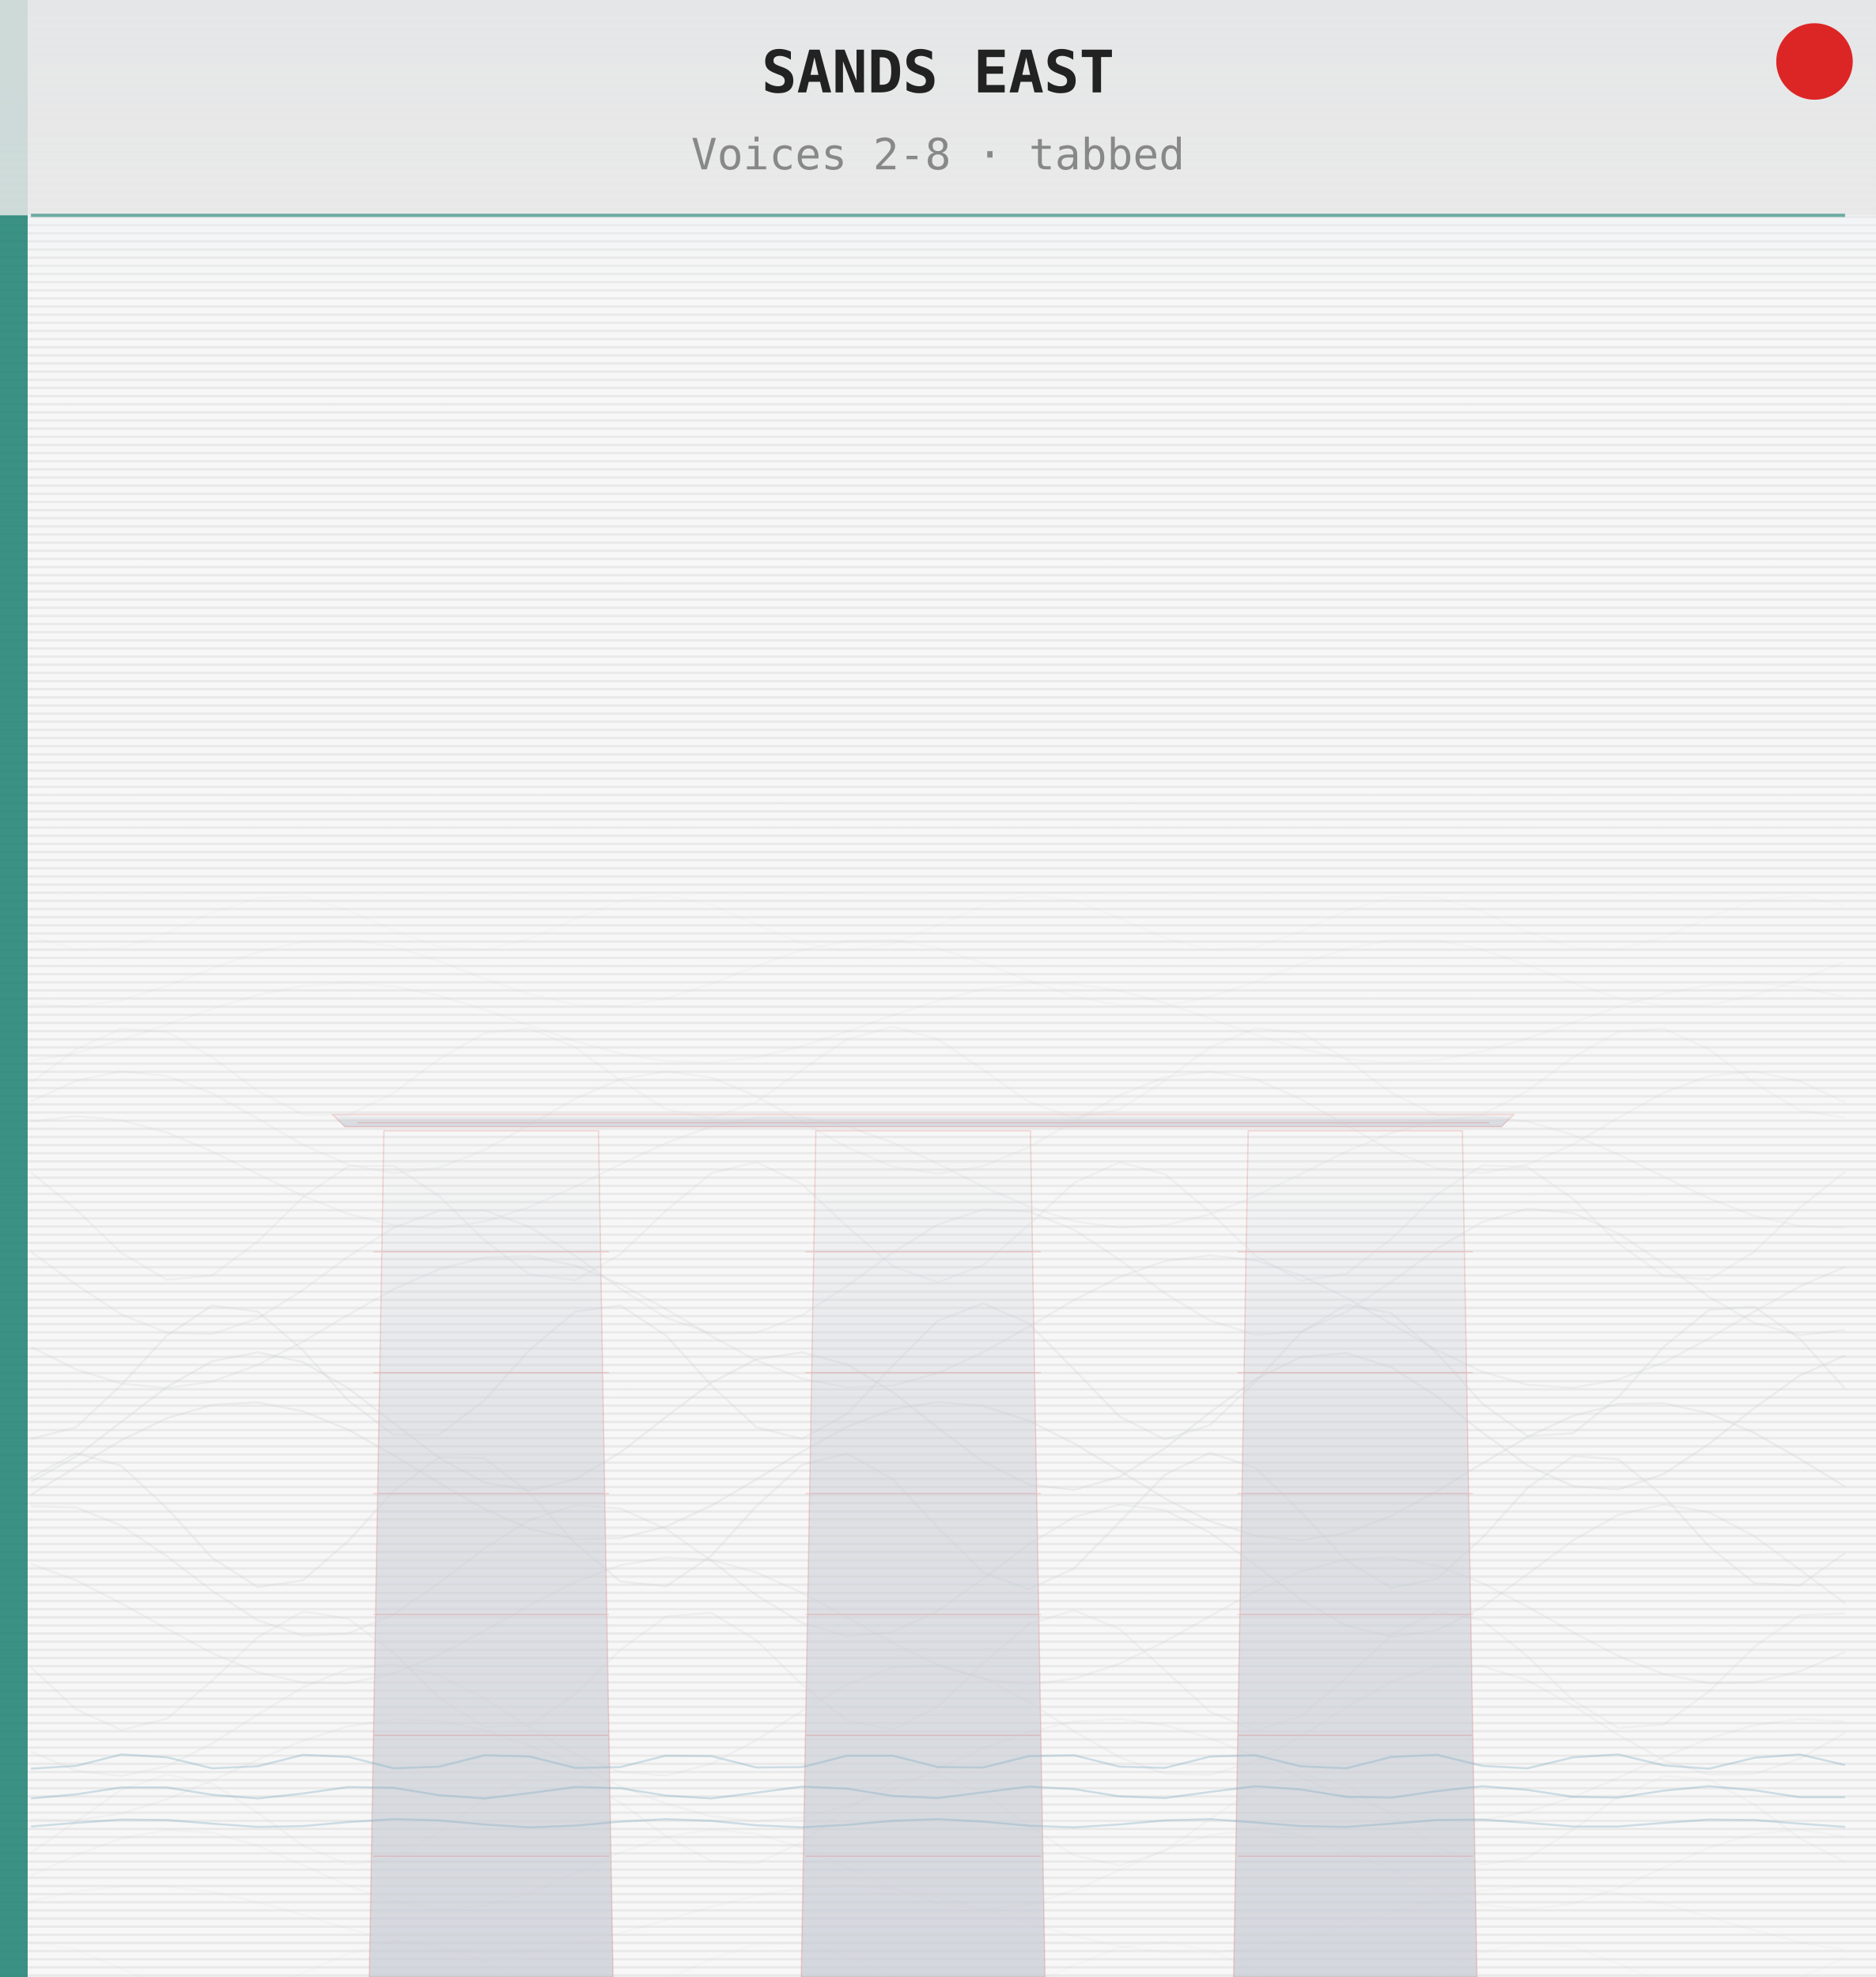
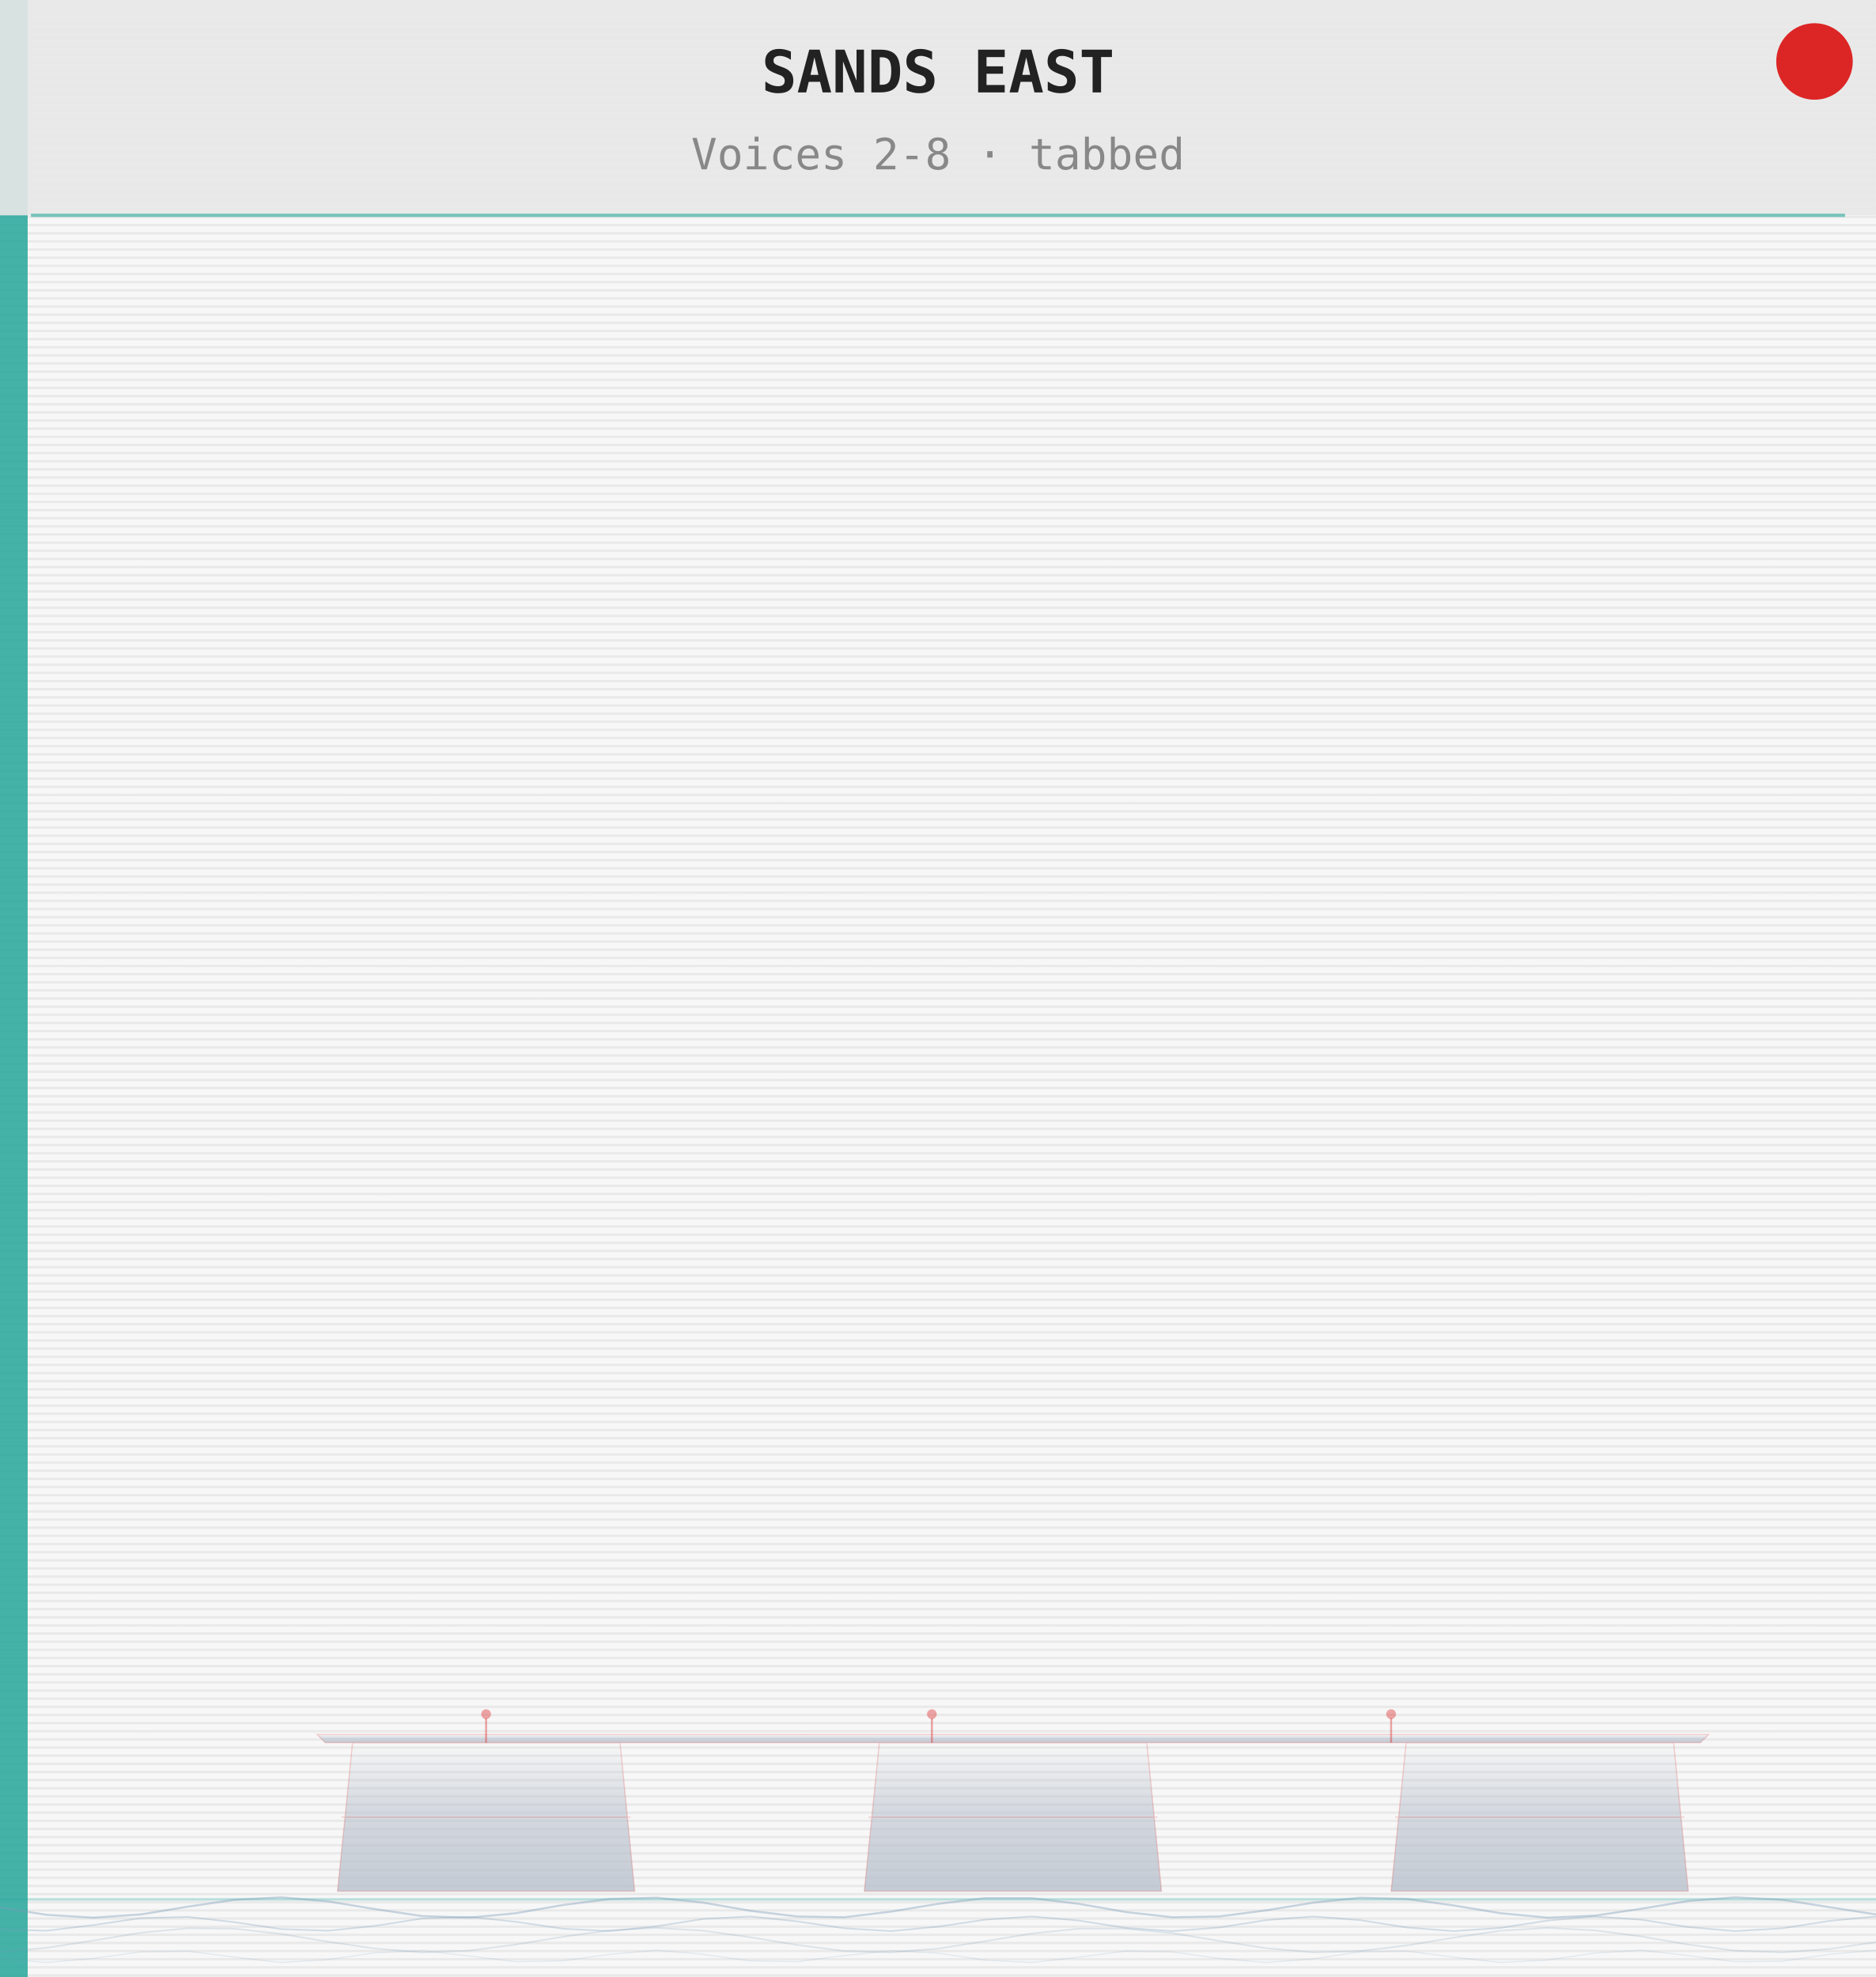
<svg xmlns="http://www.w3.org/2000/svg" width="460.8" height="485.67" viewBox="0 0 460.8 485.67">
  <defs>
    <pattern id="grain" x="0" y="0" width="460.8" height="2" patternUnits="userSpaceOnUse">
      <rect width="460.8" height="2" fill="#f7f7f7" />
      <rect y="1" width="460.8" height="0.6" fill="#cccccc" opacity="0.30" />
    </pattern>
-     <linearGradient id="skyG" x1="0" y1="0" x2="0" y2="1">
-       <stop offset="0%" stop-color="#c8d4e0" stop-opacity="0.70" />
-       <stop offset="40%" stop-color="#f7f7f7" stop-opacity="0.0" />
-     </linearGradient>
    <linearGradient id="mbsG" x1="0" y1="0" x2="0" y2="1">
-       <stop offset="0%" stop-color="#c8ccd4" stop-opacity="0.0" />
-       <stop offset="40%" stop-color="#c8ccd4" stop-opacity="0.50" />
-       <stop offset="100%" stop-color="#c8ccd4" stop-opacity="0.75" />
+       <stop offset="0%" stop-color="#b8c0cc" stop-opacity="0.0" />
+       <stop offset="45%" stop-color="#b8c0cc" stop-opacity="0.55" />
+       <stop offset="100%" stop-color="#b8c0cc" stop-opacity="0.80" />
    </linearGradient>
  </defs>
  <rect width="460.8" height="485.67" fill="url(#grain)" />
-   <rect x="0" y="0" width="460.8" height="207.9" fill="url(#skyG)" />
-   <rect x="0" y="0" width="6.8" height="485.67" fill="#1a8070" opacity="0.85" />
-   <g fill="url(#mbsG)" stroke="none">
-     <polygon points="94.3,277.8 147.0,277.8 150.6,485.7 90.7,485.7" />
-     <polygon points="200.4,277.8 253.1,277.8 256.7,485.7 196.8,485.7" />
-     <polygon points="306.6,277.8 359.2,277.8 362.8,485.7 303.0,485.7" />
-     <polygon points="84.7,276.8 368.8,276.8 371.8,273.8 81.7,273.8" />
-   </g>
-   <g fill="none" stroke="#dc2626" stroke-width="0.3" opacity="0.18">
-     <polygon points="94.3,277.8 147.0,277.8 150.6,485.7 90.7,485.7" />
-     <line x1="91.7" y1="456.0" x2="149.6" y2="456.0" />
-     <line x1="91.7" y1="426.3" x2="149.6" y2="426.3" />
-     <line x1="91.7" y1="396.6" x2="149.6" y2="396.6" />
-     <line x1="91.7" y1="366.9" x2="149.6" y2="366.9" />
-     <line x1="91.7" y1="337.2" x2="149.6" y2="337.2" />
-     <line x1="91.7" y1="307.5" x2="149.6" y2="307.5" />
-     <polygon points="200.4,277.8 253.1,277.8 256.7,485.7 196.8,485.7" />
-     <line x1="197.8" y1="456.0" x2="255.7" y2="456.0" />
-     <line x1="197.8" y1="426.3" x2="255.7" y2="426.3" />
-     <line x1="197.8" y1="396.6" x2="255.7" y2="396.6" />
-     <line x1="197.8" y1="366.9" x2="255.7" y2="366.9" />
-     <line x1="197.8" y1="337.2" x2="255.7" y2="337.2" />
-     <line x1="197.8" y1="307.5" x2="255.7" y2="307.5" />
-     <polygon points="306.6,277.8 359.2,277.8 362.8,485.7 303.0,485.7" />
-     <line x1="304.0" y1="456.0" x2="361.8" y2="456.0" />
-     <line x1="304.0" y1="426.3" x2="361.8" y2="426.3" />
-     <line x1="304.0" y1="396.6" x2="361.8" y2="396.6" />
-     <line x1="304.0" y1="366.9" x2="361.8" y2="366.9" />
-     <line x1="304.0" y1="337.2" x2="361.8" y2="337.2" />
-     <line x1="304.0" y1="307.5" x2="361.8" y2="307.5" />
-     <polygon points="84.7,276.8 368.8,276.8 371.8,273.8 81.7,273.8" />
-     <line x1="87.7" y1="275.8" x2="365.8" y2="275.8" />
-   </g>
-   <path d="M7.6,230.1 L18.7,233.3 L29.8,232.9 L41.0,229.2 L52.1,224.2 L63.3,220.6 L74.4,220.3 L85.5,223.6 L96.7,228.6 L107.8,232.6 L119.0,233.4 L130.1,230.6 L141.3,225.7 L152.4,221.4 L163.6,220.0 L174.7,222.3 L185.8,227.1 L197.0,231.7 L208.1,233.6 L219.3,231.8 L230.4,227.3 L241.5,222.5 L252.7,220.0 L263.8,221.2 L275.0,225.5 L286.1,230.4 L297.2,233.4 L308.4,232.7 L319.5,228.8 L330.7,223.8 L341.8,220.4 L353.0,220.5 L364.1,223.9 L375.2,229.0 L386.4,232.8 L397.5,233.3 L408.7,230.3 L419.8,225.3 L430.9,221.2 L442.1,220.1 L453.2,222.6" fill="none" stroke="#c8ccd0" stroke-width="0.5" opacity="0.08" />
-   <path d="M7.6,246.6 L18.7,247.3 L29.8,245.7 L41.0,242.2 L52.1,237.9 L63.3,233.9 L74.4,231.3 L85.5,230.8 L96.7,232.5 L107.8,236.1 L119.0,240.4 L130.1,244.3 L141.3,246.8 L152.4,247.2 L163.6,245.3 L174.7,241.7 L185.8,237.3 L197.0,233.4 L208.1,231.1 L219.3,230.9 L230.4,232.9 L241.5,236.6 L252.7,240.9 L263.8,244.8 L275.0,247.0 L286.1,247.1 L297.2,244.9 L308.4,241.2 L319.5,236.8 L330.7,233.1 L341.8,230.9 L353.0,231.0 L364.1,233.3 L375.2,237.1 L386.4,241.5 L397.5,245.2 L408.7,247.2 L419.8,246.9 L430.9,244.5 L442.1,240.6 L453.2,236.3" fill="none" stroke="#c8ccd0" stroke-width="0.5" opacity="0.09" />
-   <path d="M7.6,260.6 L18.7,258.7 L29.8,255.5 L41.0,251.7 L52.1,247.8 L63.3,244.4 L74.4,242.2 L85.5,241.4 L96.7,242.3 L107.8,244.6 L119.0,248.0 L130.1,251.9 L141.3,255.8 L152.4,258.8 L163.6,260.7 L174.7,261.0 L185.8,259.7 L197.0,257.0 L208.1,253.4 L219.3,249.4 L230.4,245.8 L241.5,243.0 L252.7,241.6 L263.8,241.7 L275.0,243.4 L286.1,246.4 L297.2,250.2 L308.4,254.2 L319.5,257.6 L330.7,260.1 L341.8,261.1 L353.0,260.4 L364.1,258.3 L375.2,255.1 L386.4,251.2 L397.5,247.3 L408.7,244.1 L419.8,242.0 L430.9,241.5 L442.1,242.5 L453.2,245.0" fill="none" stroke="#c8ccd0" stroke-width="0.5" opacity="0.11" />
-   <path d="M7.6,266.0 L18.7,257.8 L29.8,252.7 L41.0,253.5 L52.1,259.7 L63.3,268.0 L74.4,273.8 L85.5,274.0 L96.7,268.5 L107.8,260.2 L119.0,253.8 L130.1,252.6 L141.3,257.3 L152.4,265.4 L163.6,272.5 L174.7,274.6 L185.8,270.7 L197.0,262.8 L208.1,255.3 L219.3,252.2 L230.4,255.3 L241.5,262.8 L252.7,270.7 L263.8,274.6 L275.0,272.5 L286.1,265.5 L297.2,257.3 L308.4,252.6 L319.5,253.7 L330.7,260.2 L341.8,268.5 L353.0,274.0 L364.1,273.8 L375.2,268.0 L386.4,259.7 L397.5,253.5 L408.7,252.7 L419.8,257.8 L430.9,266.0 L442.1,272.8 L453.2,274.6" fill="none" stroke="#c8ccd0" stroke-width="0.5" opacity="0.13" />
-   <path d="M7.6,270.6 L18.7,265.5 L29.8,263.2 L41.0,264.3 L52.1,268.6 L63.3,274.8 L74.4,281.2 L85.5,286.1 L96.7,288.2 L107.8,286.9 L119.0,282.5 L130.1,276.3 L141.3,269.9 L152.4,265.1 L163.6,263.2 L174.7,264.7 L185.8,269.3 L197.0,275.6 L208.1,281.9 L219.3,286.6 L230.4,288.3 L241.5,286.5 L252.7,281.8 L263.8,275.4 L275.0,269.1 L286.1,264.6 L297.2,263.2 L308.4,265.1 L319.5,270.0 L330.7,276.4 L341.8,282.7 L353.0,287.0 L364.1,288.2 L375.2,286.1 L386.4,281.1 L397.5,274.6 L408.7,268.4 L419.8,264.3 L430.9,263.2 L442.1,265.6 L453.2,270.8" fill="none" stroke="#c8ccd0" stroke-width="0.5" opacity="0.15" />
-   <path d="M7.6,275.5 L18.7,274.2 L29.8,275.2 L41.0,278.2 L52.1,282.9 L63.3,288.4 L74.4,293.8 L85.5,298.2 L96.7,301.0 L107.8,301.7 L119.0,300.1 L130.1,296.5 L141.3,291.5 L152.4,286.0 L163.6,280.8 L174.7,276.7 L185.8,274.5 L197.0,274.5 L208.1,276.7 L219.3,280.7 L230.4,285.9 L241.5,291.5 L252.7,296.4 L263.8,300.0 L275.0,301.6 L286.1,301.0 L297.2,298.3 L308.4,293.8 L319.5,288.4 L330.7,282.9 L341.8,278.3 L353.0,275.2 L364.1,274.2 L375.2,275.5 L386.4,278.8 L397.5,283.6 L408.7,289.1 L419.8,294.4 L430.9,298.7 L442.1,301.2 L453.2,301.6" fill="none" stroke="#c8ccd0" stroke-width="0.5" opacity="0.17" />
-   <path d="M7.6,288.0 L18.7,297.1 L29.8,307.8 L41.0,314.4 L52.1,313.3 L63.3,305.0 L74.4,294.1 L85.5,286.5 L96.7,286.4 L107.8,293.8 L119.0,304.7 L130.1,313.1 L141.3,314.5 L152.4,308.1 L163.6,297.4 L174.7,288.2 L185.8,285.5 L197.0,290.9 L208.1,301.3 L219.3,311.1 L230.4,315.0 L241.5,310.8 L252.7,300.9 L263.8,290.6 L275.0,285.5 L286.1,288.4 L297.2,297.8 L308.4,308.5 L319.5,314.6 L330.7,312.9 L341.8,304.3 L353.0,293.4 L364.1,286.3 L375.2,286.7 L386.4,294.5 L397.5,305.4 L408.7,313.5 L419.8,314.3 L430.9,307.5 L442.1,296.7 L453.2,287.8" fill="none" stroke="#c8ccd0" stroke-width="0.5" opacity="0.19" />
-   <path d="M7.6,307.5 L18.7,315.6 L29.8,322.9 L41.0,327.4 L52.1,327.7 L63.3,323.9 L74.4,316.9 L85.5,308.7 L96.7,301.6 L107.8,297.4 L119.0,297.3 L130.1,301.4 L141.3,308.5 L152.4,316.6 L163.6,323.7 L174.7,327.6 L185.8,327.4 L197.0,323.1 L208.1,315.9 L219.3,307.7 L230.4,300.8 L241.5,297.1 L252.7,297.6 L263.8,302.1 L275.0,309.5 L286.1,317.7 L297.2,324.4 L308.4,327.9 L319.5,327.1 L330.7,322.3 L341.8,314.9 L353.0,306.7 L364.1,300.2 L375.2,296.9 L386.4,298.0 L397.5,303.0 L408.7,310.5 L419.8,318.6 L430.9,325.0 L442.1,328.0 L453.2,326.7" fill="none" stroke="#c8ccd0" stroke-width="0.5" opacity="0.21" />
-   <path d="M7.6,330.9 L18.7,336.4 L29.8,339.9 L41.0,341.0 L52.1,339.4 L63.3,335.3 L74.4,329.6 L85.5,323.0 L96.7,316.7 L107.8,311.8 L119.0,308.9 L130.1,308.6 L141.3,310.9 L152.4,315.5 L163.6,321.6 L174.7,328.2 L185.8,334.2 L197.0,338.7 L208.1,340.8 L219.3,340.4 L230.4,337.3 L241.5,332.2 L252.7,325.9 L263.8,319.4 L275.0,313.7 L286.1,309.8 L297.2,308.4 L308.4,309.6 L319.5,313.3 L330.7,318.8 L341.8,325.3 L353.0,331.7 L364.1,337.0 L375.2,340.2 L386.4,340.9 L397.5,338.9 L408.7,334.7 L419.8,328.8 L430.9,322.2 L442.1,316.0 L453.2,311.2" fill="none" stroke="#c8ccd0" stroke-width="0.5" opacity="0.23" />
-   <path d="M7.6,353.5 L18.7,350.6 L29.8,340.2 L41.0,328.1 L52.1,320.7 L63.3,322.2 L74.4,331.7 L85.5,344.0 L96.7,352.5 L107.8,352.5 L119.0,344.0 L130.1,331.6 L141.3,322.2 L152.4,320.7 L163.6,328.1 L174.7,340.3 L185.8,350.6 L197.0,353.5 L208.1,347.3 L219.3,335.5 L230.4,324.4 L241.5,320.2 L252.7,325.1 L263.8,336.4 L275.0,348.0 L286.1,353.6 L297.2,350.1 L308.4,339.4 L319.5,327.4 L330.7,320.5 L341.8,322.6 L353.0,332.5 L364.1,344.8 L375.2,352.8 L386.4,352.1 L397.5,343.2 L408.7,330.8 L419.8,321.8 L430.9,321.0 L442.1,328.9 L453.2,341.1" fill="none" stroke="#c8ccd0" stroke-width="0.5" opacity="0.25" />
-   <path d="M7.6,364.0 L18.7,357.8 L29.8,349.3 L41.0,340.7 L52.1,334.4 L63.3,332.2 L74.4,334.6 L85.5,341.0 L96.7,349.6 L107.8,358.1 L119.0,364.2 L130.1,366.1 L141.3,363.4 L152.4,356.8 L163.6,348.1 L174.7,339.7 L185.8,333.9 L197.0,332.2 L208.1,335.2 L219.3,342.0 L230.4,350.8 L241.5,359.1 L252.7,364.7 L263.8,366.0 L275.0,362.8 L286.1,355.8 L297.2,347.0 L308.4,338.8 L319.5,333.4 L330.7,332.4 L341.8,335.9 L353.0,343.1 L364.1,351.9 L375.2,360.0 L386.4,365.1 L397.5,365.9 L408.7,362.1 L419.8,354.7 L430.9,345.9 L442.1,337.9 L453.2,333.0" fill="none" stroke="#c8ccd0" stroke-width="0.5" opacity="0.27" />
-   <path d="M7.6,367.2 L18.7,360.4 L29.8,353.8 L41.0,348.4 L52.1,345.1 L63.3,344.5 L74.4,346.7 L85.5,351.2 L96.7,357.5 L107.8,364.3 L119.0,370.7 L130.1,375.6 L141.3,378.1 L152.4,377.9 L163.6,375.0 L174.7,369.9 L185.8,363.4 L197.0,356.6 L208.1,350.5 L219.3,346.2 L230.4,344.4 L241.5,345.4 L252.7,349.0 L263.8,354.6 L275.0,361.3 L286.1,368.1 L297.2,373.7 L308.4,377.3 L319.5,378.4 L330.7,376.6 L341.8,372.4 L353.0,366.3 L364.1,359.5 L375.2,353.0 L386.4,347.8 L397.5,344.9 L408.7,344.7 L419.8,347.2 L430.9,352.0 L442.1,358.4 L453.2,365.2" fill="none" stroke="#c8ccd0" stroke-width="0.5" opacity="0.27" />
-   <path d="M7.6,363.0 L18.7,357.0 L29.8,360.1 L41.0,370.5 L52.1,382.7 L63.3,389.9 L74.4,388.2 L85.5,378.6 L96.7,366.3 L107.8,358.0 L119.0,358.2 L130.1,366.8 L141.3,379.1 L152.4,388.5 L163.6,389.7 L174.7,382.2 L185.8,370.0 L197.0,359.8 L208.1,357.1 L219.3,363.4 L230.4,375.3 L241.5,386.3 L252.7,390.4 L263.8,385.3 L275.0,373.9 L286.1,362.3 L297.2,356.9 L308.4,360.6 L319.5,371.4 L330.7,383.4 L341.8,390.1 L353.0,387.8 L364.1,377.8 L375.2,365.5 L386.4,357.7 L397.5,358.5 L408.7,367.6 L419.8,379.9 L430.9,388.9 L442.1,389.5 L453.2,381.5" fill="none" stroke="#c8ccd0" stroke-width="0.5" opacity="0.25" />
-   <path d="M7.6,370.0 L18.7,370.3 L29.8,374.8 L41.0,382.3 L52.1,390.8 L63.3,398.0 L74.4,401.8 L85.5,401.3 L96.7,396.6 L107.8,388.9 L119.0,380.4 L130.1,373.4 L141.3,369.8 L152.4,370.6 L163.6,375.6 L174.7,383.4 L185.8,391.9 L197.0,398.7 L208.1,402.0 L219.3,400.9 L230.4,395.7 L241.5,387.8 L252.7,379.4 L263.8,372.7 L275.0,369.6 L286.1,371.0 L297.2,376.5 L308.4,384.5 L319.5,392.9 L330.7,399.4 L341.8,402.1 L353.0,400.5 L364.1,394.8 L375.2,386.7 L386.4,378.4 L397.5,372.1 L408.7,369.6 L419.8,371.5 L430.9,377.4 L442.1,385.6 L453.2,393.9" fill="none" stroke="#c8ccd0" stroke-width="0.5" opacity="0.23" />
-   <path d="M7.6,384.2 L18.7,388.2 L29.8,393.9 L41.0,400.1 L52.1,406.1 L63.3,410.8 L74.4,413.4 L85.5,413.5 L96.7,411.1 L107.8,406.5 L119.0,400.6 L130.1,394.3 L141.3,388.6 L152.4,384.5 L163.6,382.6 L174.7,383.2 L185.8,386.3 L197.0,391.3 L208.1,397.4 L219.3,403.6 L230.4,409.0 L241.5,412.5 L252.7,413.8 L263.8,412.4 L275.0,408.7 L286.1,403.3 L297.2,397.0 L308.4,390.9 L319.5,386.0 L330.7,383.1 L341.8,382.6 L353.0,384.6 L364.1,388.9 L375.2,394.7 L386.4,401.0 L397.5,406.8 L408.7,411.3 L419.8,413.5 L430.9,413.3 L442.1,410.6 L453.2,405.8" fill="none" stroke="#c8ccd0" stroke-width="0.5" opacity="0.21" />
-   <path d="M7.6,409.6 L18.7,419.9 L29.8,425.0 L41.0,422.2 L52.1,412.9 L63.3,402.2 L74.4,395.9 L85.5,397.6 L96.7,406.1 L107.8,417.0 L119.0,424.2 L130.1,423.9 L141.3,416.2 L152.4,405.3 L163.6,397.1 L174.7,396.2 L185.8,403.0 L197.0,413.8 L208.1,422.7 L219.3,424.9 L230.4,419.2 L241.5,408.6 L252.7,399.0 L263.8,395.6 L275.0,400.2 L286.1,410.3 L297.2,420.5 L308.4,425.1 L319.5,421.7 L330.7,412.1 L341.8,401.6 L353.0,395.8 L364.1,398.0 L375.2,406.9 L386.4,417.7 L397.5,424.5 L408.7,423.6 L419.8,415.5 L430.9,404.6 L442.1,396.8 L453.2,396.4" fill="none" stroke="#c8ccd0" stroke-width="0.5" opacity="0.19" />
-   <path d="M7.6,430.3 L18.7,435.0 L29.8,436.3 L41.0,433.9 L52.1,428.3 L63.3,421.2 L74.4,414.5 L85.5,410.0 L96.7,408.9 L107.8,411.6 L119.0,417.2 L130.1,424.4 L141.3,431.0 L152.4,435.3 L163.6,436.2 L174.7,433.3 L185.8,427.5 L197.0,420.3 L208.1,413.8 L219.3,409.7 L230.4,409.1 L241.5,412.2 L252.7,418.1 L263.8,425.3 L275.0,431.7 L286.1,435.7 L297.2,436.0 L308.4,432.7 L319.5,426.6 L330.7,419.4 L341.8,413.1 L353.0,409.4 L364.1,409.3 L375.2,412.8 L386.4,419.0 L397.5,426.2 L408.7,432.4 L419.8,435.9 L430.9,435.8 L442.1,432.0 L453.2,425.7" fill="none" stroke="#c8ccd0" stroke-width="0.5" opacity="0.17" />
-   <path d="M7.6,446.9 L18.7,447.2 L29.8,445.5 L41.0,442.0 L52.1,437.4 L63.3,432.3 L74.4,427.6 L85.5,424.1 L96.7,422.4 L107.8,422.7 L119.0,425.0 L130.1,428.9 L141.3,433.7 L152.4,438.8 L163.6,443.1 L174.7,446.2 L185.8,447.4 L197.0,446.5 L208.1,443.7 L219.3,439.5 L230.4,434.5 L241.5,429.5 L252.7,425.5 L263.8,422.9 L275.0,422.3 L286.1,423.8 L297.2,427.0 L308.4,431.5 L319.5,436.6 L330.7,441.4 L341.8,445.1 L353.0,447.1 L364.1,447.1 L375.2,445.1 L386.4,441.5 L397.5,436.7 L408.7,431.6 L419.8,427.1 L430.9,423.8 L442.1,422.3 L453.2,422.9" fill="none" stroke="#c8ccd0" stroke-width="0.5" opacity="0.15" />
-   <path d="M7.6,455.1 L18.7,447.5 L29.8,439.7 L41.0,435.9 L52.1,438.2 L63.3,445.3 L74.4,453.4 L85.5,458.0 L96.7,456.7 L107.8,450.1 L119.0,441.9 L130.1,436.4 L141.3,436.8 L152.4,442.8 L163.6,451.1 L174.7,457.2 L185.8,457.8 L197.0,452.5 L208.1,444.3 L219.3,437.6 L230.4,436.0 L241.5,440.5 L252.7,448.5 L263.8,455.8 L275.0,458.3 L286.1,454.7 L297.2,446.9 L308.4,439.3 L319.5,435.8 L330.7,438.5 L341.8,445.9 L353.0,453.9 L364.1,458.1 L375.2,456.4 L386.4,449.5 L397.5,441.4 L408.7,436.3 L419.8,437.1 L430.9,443.3 L442.1,451.6 L453.2,457.4" fill="none" stroke="#c8ccd0" stroke-width="0.5" opacity="0.13" />
-   <path d="M7.6,460.8 L18.7,455.7 L29.8,451.6 L41.0,449.6 L52.1,450.2 L63.3,453.4 L74.4,458.2 L85.5,463.2 L96.7,467.2 L107.8,469.1 L119.0,468.2 L130.1,464.9 L141.3,460.1 L152.4,455.1 L163.6,451.2 L174.7,449.5 L185.8,450.5 L197.0,453.9 L208.1,458.8 L219.3,463.8 L230.4,467.6 L241.5,469.1 L252.7,467.9 L263.8,464.4 L275.0,459.4 L286.1,454.5 L297.2,450.8 L308.4,449.5 L319.5,450.9 L330.7,454.5 L341.8,459.5 L353.0,464.4 L364.1,467.9 L375.2,469.1 L386.4,467.6 L397.5,463.8 L408.7,458.8 L419.8,453.9 L430.9,450.5 L442.1,449.5 L453.2,451.2" fill="none" stroke="#c8ccd0" stroke-width="0.5" opacity="0.11" />
-   <path d="M7.6,467.1 L18.7,464.6 L29.8,463.4 L41.0,463.4 L52.1,464.8 L63.3,467.3 L74.4,470.4 L85.5,473.8 L96.7,476.8 L107.8,478.9 L119.0,479.8 L130.1,479.4 L141.3,477.7 L152.4,474.9 L163.6,471.7 L174.7,468.4 L185.8,465.6 L197.0,463.8 L208.1,463.2 L219.3,464.0 L230.4,466.1 L241.5,469.0 L252.7,472.4 L263.8,475.6 L275.0,478.1 L286.1,479.6 L297.2,479.8 L308.4,478.6 L319.5,476.2 L330.7,473.1 L341.8,469.8 L353.0,466.7 L364.1,464.4 L375.2,463.3 L386.4,463.5 L397.5,465.1 L408.7,467.7 L419.8,470.9 L430.9,474.2 L442.1,477.1 L453.2,479.1" fill="none" stroke="#c8ccd0" stroke-width="0.5" opacity="0.09" />
-   <path d="M7.6,477.0 L18.7,479.0 L29.8,483.6 L41.0,488.3 L52.1,490.6 L63.3,489.1 L74.4,484.7 L85.5,479.9 L96.7,477.1 L107.8,478.0 L119.0,482.0 L130.1,487.0 L141.3,490.2 L152.4,489.9 L163.6,486.3 L174.7,481.3 L185.8,477.6 L197.0,477.3 L208.1,480.6 L219.3,485.5 L230.4,489.6 L241.5,490.4 L252.7,487.7 L263.8,482.8 L275.0,478.4 L286.1,477.0 L297.2,479.2 L308.4,484.0 L319.5,488.6 L330.7,490.6 L341.8,488.9 L353.0,484.4 L364.1,479.6 L375.2,477.1 L386.4,478.2 L397.5,482.4 L408.7,487.3 L419.8,490.3 L430.9,489.8 L442.1,485.9 L453.2,480.9" fill="none" stroke="#c8ccd0" stroke-width="0.5" opacity="0.08" />
-   <g stroke="#7aa8c0" stroke-width="0.5" opacity="0.35">
-     <path d="M7.6,434.5 L18.7,433.8 L29.8,431.0 L41.0,431.7 L52.1,434.4 L63.3,433.9 L74.4,431.1 L85.6,431.6 L96.7,434.4 L107.8,434.0 L119.0,431.2 L130.1,431.5 L141.3,434.3 L152.4,434.1 L163.5,431.3 L174.7,431.4 L185.8,434.2 L197.0,434.1 L208.1,431.3 L219.3,431.3 L230.4,434.1 L241.5,434.2 L252.7,431.4 L263.8,431.2 L275.0,434.0 L286.1,434.3 L297.3,431.5 L308.4,431.2 L319.5,433.9 L330.7,434.4 L341.8,431.6 L353.0,431.1 L364.1,433.8 L375.2,434.4 L386.4,431.7 L397.5,431.0 L408.7,433.7 L419.8,434.5 L431.0,431.8 L442.1,431.0 L453.2,433.6" fill="none" />
-     <path d="M7.6,441.8 L18.7,440.8 L29.8,439.1 L41.0,439.1 L52.1,440.9 L63.3,441.8 L74.4,440.6 L85.6,439.0 L96.7,439.2 L107.8,441.0 L119.0,441.8 L130.1,440.5 L141.3,439.0 L152.4,439.3 L163.5,441.1 L174.7,441.8 L185.8,440.4 L197.0,438.9 L208.1,439.4 L219.3,441.2 L230.4,441.7 L241.5,440.3 L252.7,438.9 L263.8,439.5 L275.0,441.3 L286.1,441.7 L297.3,440.2 L308.4,438.8 L319.5,439.6 L330.7,441.4 L341.8,441.6 L353.0,440.0 L364.1,438.8 L375.2,439.7 L386.4,441.4 L397.5,441.6 L408.7,439.9 L419.8,438.8 L431.0,439.8 L442.1,441.5 L453.2,441.5" fill="none" />
-     <path d="M7.6,448.7 L18.7,447.8 L29.8,447.0 L41.0,447.1 L52.1,448.0 L63.3,448.8 L74.4,448.6 L85.6,447.6 L96.7,446.9 L107.8,447.2 L119.0,448.2 L130.1,448.9 L141.3,448.5 L152.4,447.5 L163.5,446.9 L174.7,447.3 L185.8,448.4 L197.0,448.9 L208.1,448.3 L219.3,447.3 L230.4,446.9 L241.5,447.5 L252.7,448.5 L263.8,448.9 L275.0,448.2 L286.1,447.2 L297.3,446.9 L308.4,447.7 L319.5,448.6 L330.7,448.8 L341.8,448.0 L353.0,447.1 L364.1,447.0 L375.2,447.8 L386.4,448.7 L397.5,448.7 L408.7,447.8 L419.8,447.0 L431.0,447.1 L442.1,448.0 L453.2,448.8" fill="none" />
-   </g>
-   <rect x="0" y="0" width="460.8" height="52.9" fill="#e8e8e8" opacity="0.85" />
+   <rect x="0" y="0" width="6.8" height="485.67" fill="#26a69a" opacity="0.85" />
+   <rect x="0" y="0" width="460.8" height="52.9" fill="#e8e8e8" opacity="0.90" />
  <text x="230.4" y="22.7" font-size="14.4" font-family="monospace" text-anchor="middle" fill="#222" font-weight="bold">SANDS EAST</text>
  <text x="230.4" y="41.6" font-size="10.6" font-family="monospace" text-anchor="middle" fill="#888">Voices 2-8 · tabbed</text>
-   <line x1="7.6" y1="52.9" x2="453.2" y2="52.9" stroke="#1a8070" stroke-width="0.8" opacity="0.60" />
+   <line x1="7.6" y1="52.9" x2="453.2" y2="52.9" stroke="#26a69a" stroke-width="0.8" opacity="0.60" />
+   <line x1="0" y1="466.6" x2="460.8" y2="466.6" stroke="#26a69a" stroke-width="0.6" opacity="0.30" />
+   <g fill="url(#mbsG)" stroke="none">
+     <polygon points="86.6,428.1 152.3,428.1 155.9,464.6 82.9,464.6" />
+     <polygon points="216.0,428.1 281.7,428.1 285.3,464.6 212.3,464.6" />
+     <polygon points="345.4,428.1 411.1,428.1 414.7,464.6 341.7,464.6" />
+     <polygon points="79.9,428.1 417.7,428.1 419.7,426.1 77.9,426.1" />
+   </g>
+   <g fill="none" stroke="#dc2626" stroke-width="0.3" opacity="0.20">
+     <polygon points="86.6,428.1 152.3,428.1 155.9,464.6 82.9,464.6" />
+     <line x1="83.9" y1="446.4" x2="154.9" y2="446.4" />
+     <polygon points="216.0,428.1 281.7,428.1 285.3,464.6 212.3,464.6" />
+     <line x1="213.3" y1="446.4" x2="284.3" y2="446.4" />
+     <polygon points="345.4,428.1 411.1,428.1 414.7,464.6 341.7,464.6" />
+     <line x1="342.7" y1="446.4" x2="413.7" y2="446.4" />
+     <polygon points="79.9,428.1 417.7,428.1 419.7,426.1 77.9,426.1" />
+   </g>
+   <line x1="119.4" y1="428.1" x2="119.4" y2="422.1" stroke="#dc2626" stroke-width="0.5" opacity="0.40" />
+   <circle cx="119.4" cy="421.1" r="1.2" fill="#dc2626" opacity="0.40" />
+   <line x1="228.9" y1="428.1" x2="228.9" y2="422.1" stroke="#dc2626" stroke-width="0.5" opacity="0.40" />
+   <circle cx="228.9" cy="421.1" r="1.2" fill="#dc2626" opacity="0.40" />
+   <line x1="341.7" y1="428.1" x2="341.7" y2="422.1" stroke="#dc2626" stroke-width="0.5" opacity="0.40" />
+   <circle cx="341.7" cy="421.1" r="1.2" fill="#dc2626" opacity="0.40" />
+   <g fill="none" stroke="#7a9cb8">
+     <path d="M0.0,468.6 L11.5,470.4 L23.0,471.1 L34.6,470.3 L46.1,468.4 L57.6,466.7 L69.1,466.1 L80.6,467.1 L92.2,469.0 L103.7,470.7 L115.2,471.1 L126.7,470.0 L138.2,468.0 L149.8,466.5 L161.3,466.2 L172.8,467.4 L184.3,469.4 L195.8,470.8 L207.4,471.0 L218.9,469.6 L230.4,467.7 L241.9,466.3 L253.4,466.3 L265.0,467.7 L276.5,469.7 L288.0,471.0 L299.5,470.8 L311.0,469.3 L322.6,467.4 L334.1,466.2 L345.6,466.5 L357.1,468.1 L368.6,470.0 L380.2,471.1 L391.7,470.6 L403.2,468.9 L414.7,467.0 L426.2,466.1 L437.8,466.7 L449.3,468.5 L460.8,470.3" stroke-width="0.5" opacity="0.4" />
+     <path d="M0.0,474.0 L11.5,474.3 L23.0,472.9 L34.6,471.2 L46.1,470.9 L57.6,472.2 L69.1,473.9 L80.6,474.3 L92.2,473.1 L103.7,471.3 L115.2,470.9 L126.7,472.1 L138.2,473.8 L149.8,474.4 L161.3,473.2 L172.8,471.4 L184.3,470.8 L195.8,472.0 L207.4,473.7 L218.9,474.4 L230.4,473.3 L241.9,471.6 L253.4,470.8 L265.0,471.8 L276.5,473.6 L288.0,474.4 L299.5,473.5 L311.0,471.7 L322.6,470.8 L334.1,471.7 L345.6,473.5 L357.1,474.4 L368.6,473.6 L380.2,471.8 L391.7,470.8 L403.2,471.6 L414.7,473.4 L426.2,474.4 L437.8,473.7 L449.3,471.9 L460.8,470.8" stroke-width="0.4" opacity="0.3" />
+     <path d="M0.0,479.5 L11.5,478.5 L23.0,476.7 L34.6,474.8 L46.1,473.7 L57.6,473.8 L69.1,475.1 L80.6,477.0 L92.2,478.7 L103.7,479.6 L115.2,479.2 L126.7,477.7 L138.2,475.8 L149.8,474.2 L161.3,473.6 L172.8,474.3 L184.3,475.9 L195.8,477.8 L207.4,479.3 L218.9,479.6 L230.4,478.7 L241.9,476.9 L253.4,475.0 L265.0,473.8 L276.5,473.8 L288.0,474.9 L299.5,476.8 L311.0,478.6 L322.6,479.6 L334.1,479.3 L345.6,477.9 L357.1,476.0 L368.6,474.3 L380.2,473.6 L391.7,474.2 L403.2,475.7 L414.7,477.7 L426.2,479.2 L437.8,479.6 L449.3,478.8 L460.8,477.1" stroke-width="0.4" opacity="0.22" />
+     <path d="M0.0,481.2 L11.5,482.1 L23.0,481.1 L34.6,479.5 L46.1,479.3 L57.6,480.8 L69.1,482.1 L80.6,481.4 L92.2,479.7 L103.7,479.2 L115.2,480.5 L126.7,481.9 L138.2,481.7 L149.8,480.1 L161.3,479.1 L172.8,480.1 L184.3,481.7 L195.8,481.9 L207.4,480.4 L218.9,479.2 L230.4,479.8 L241.9,481.5 L253.4,482.1 L265.0,480.8 L276.5,479.3 L288.0,479.5 L299.5,481.1 L311.0,482.1 L322.6,481.2 L334.1,479.5 L345.6,479.3 L357.1,480.8 L368.6,482.1 L380.2,481.5 L391.7,479.8 L403.2,479.1 L414.7,480.4 L426.2,481.9 L437.8,481.8 L449.3,480.1 L460.8,479.1" stroke-width="0.3" opacity="0.16" />
+   </g>
  <circle cx="445.7" cy="15.1" r="9.4" fill="#dc2626" />
</svg>
